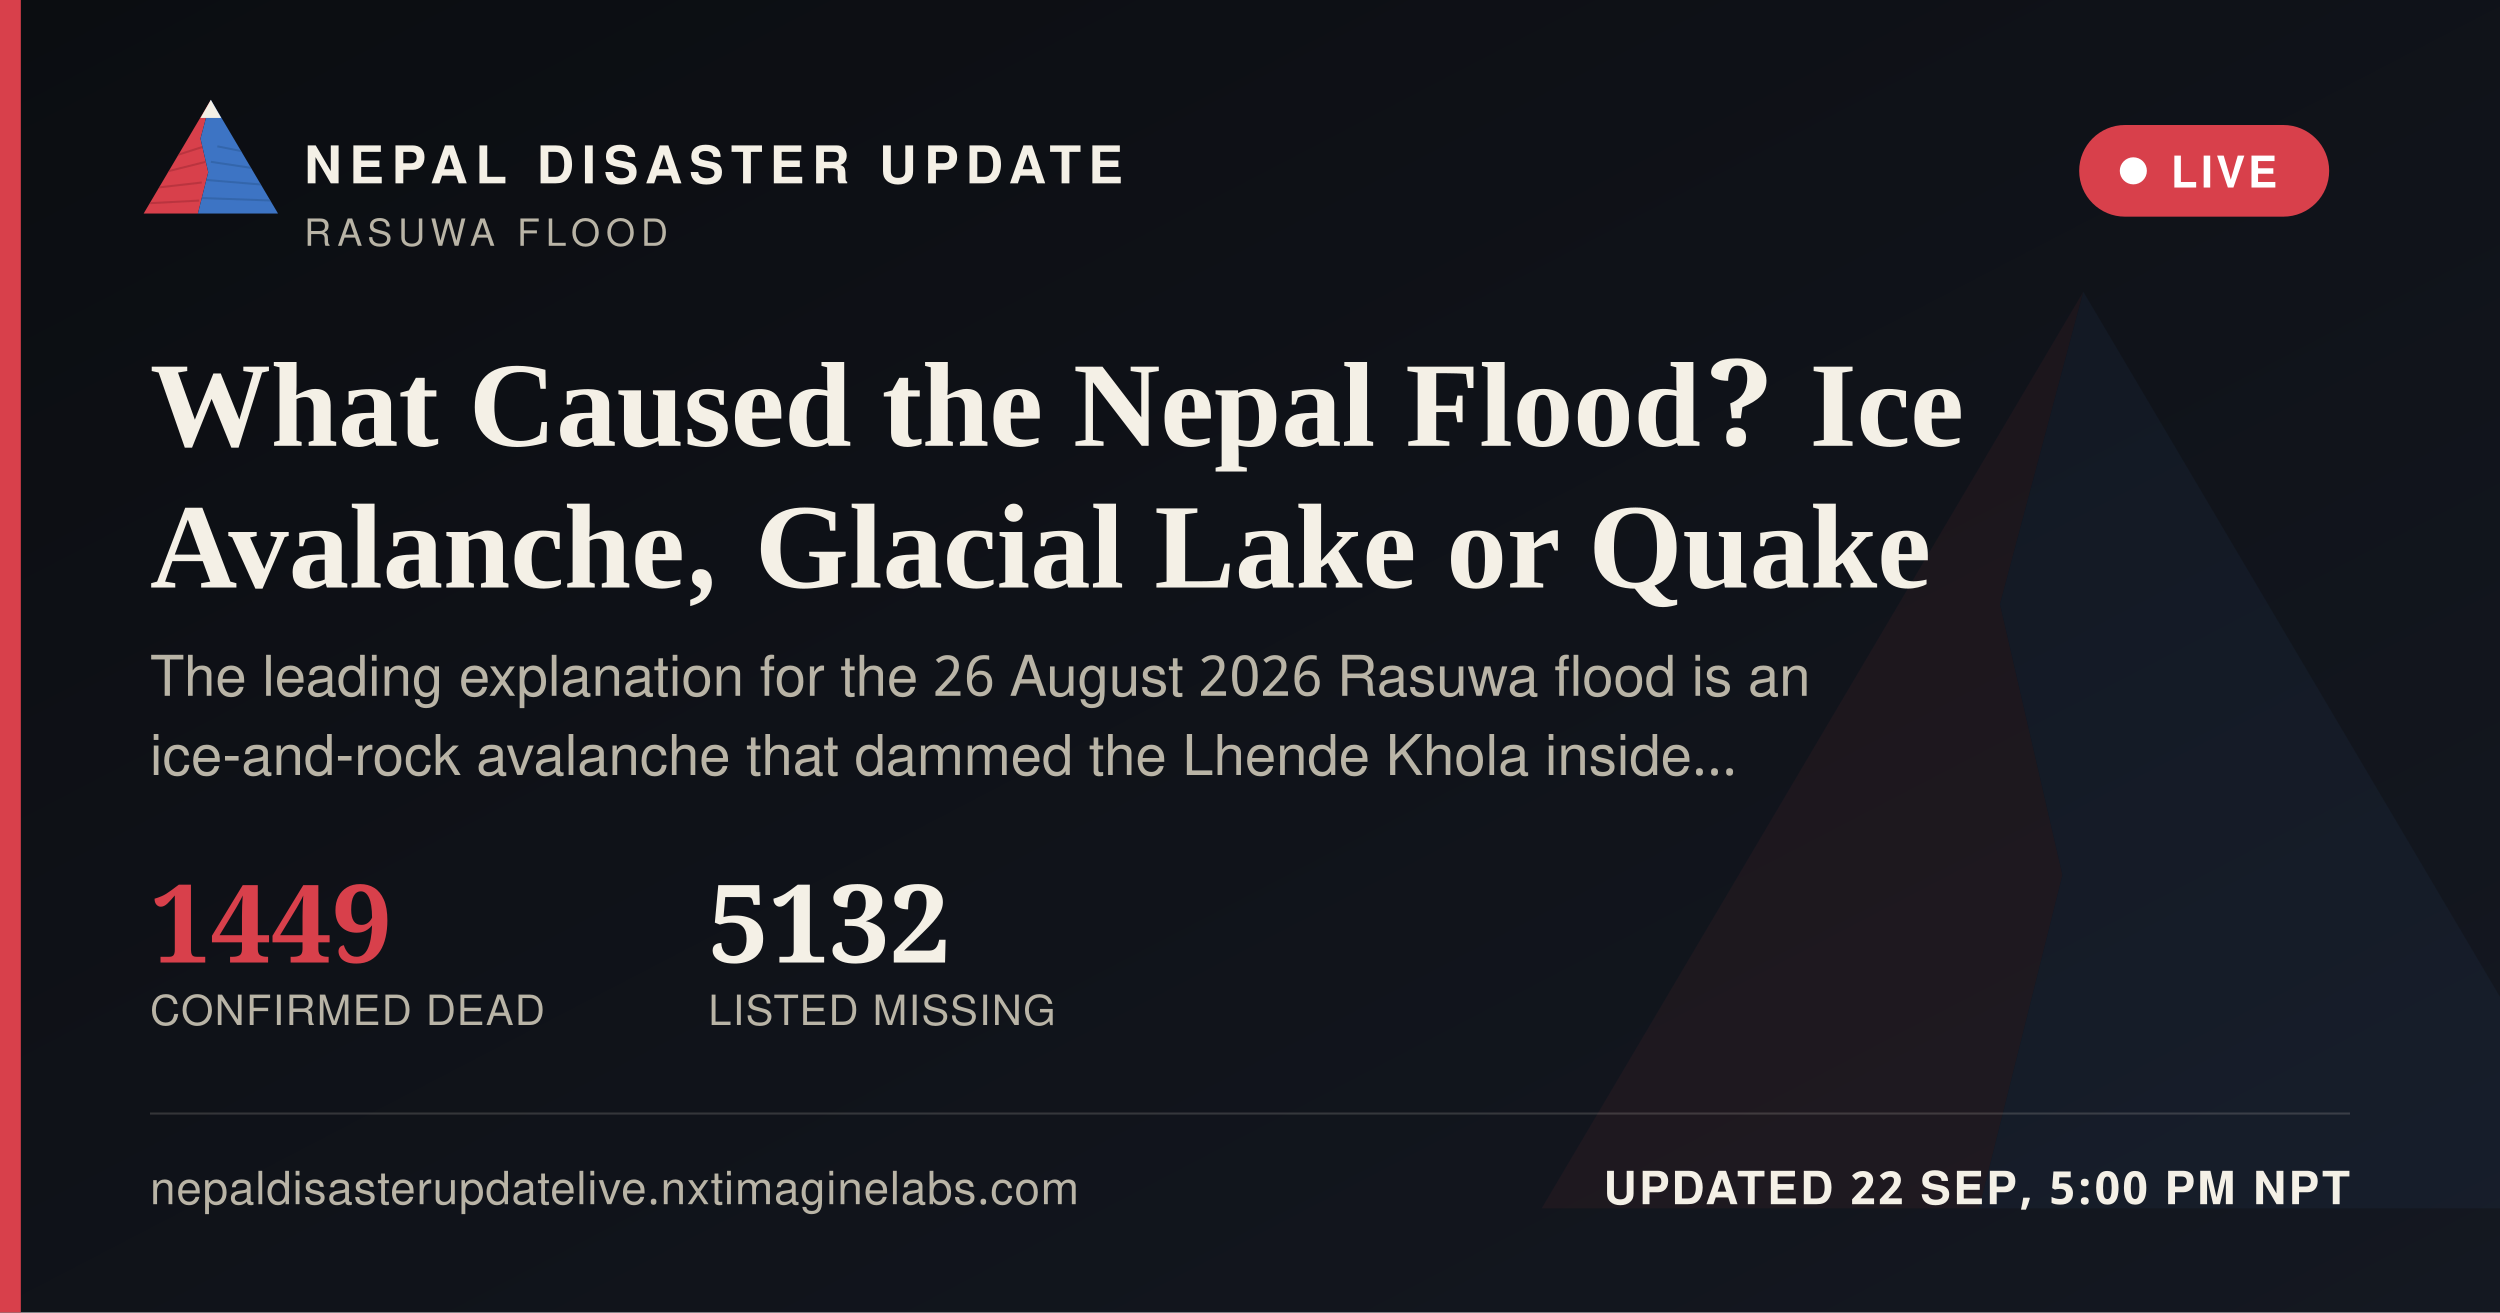
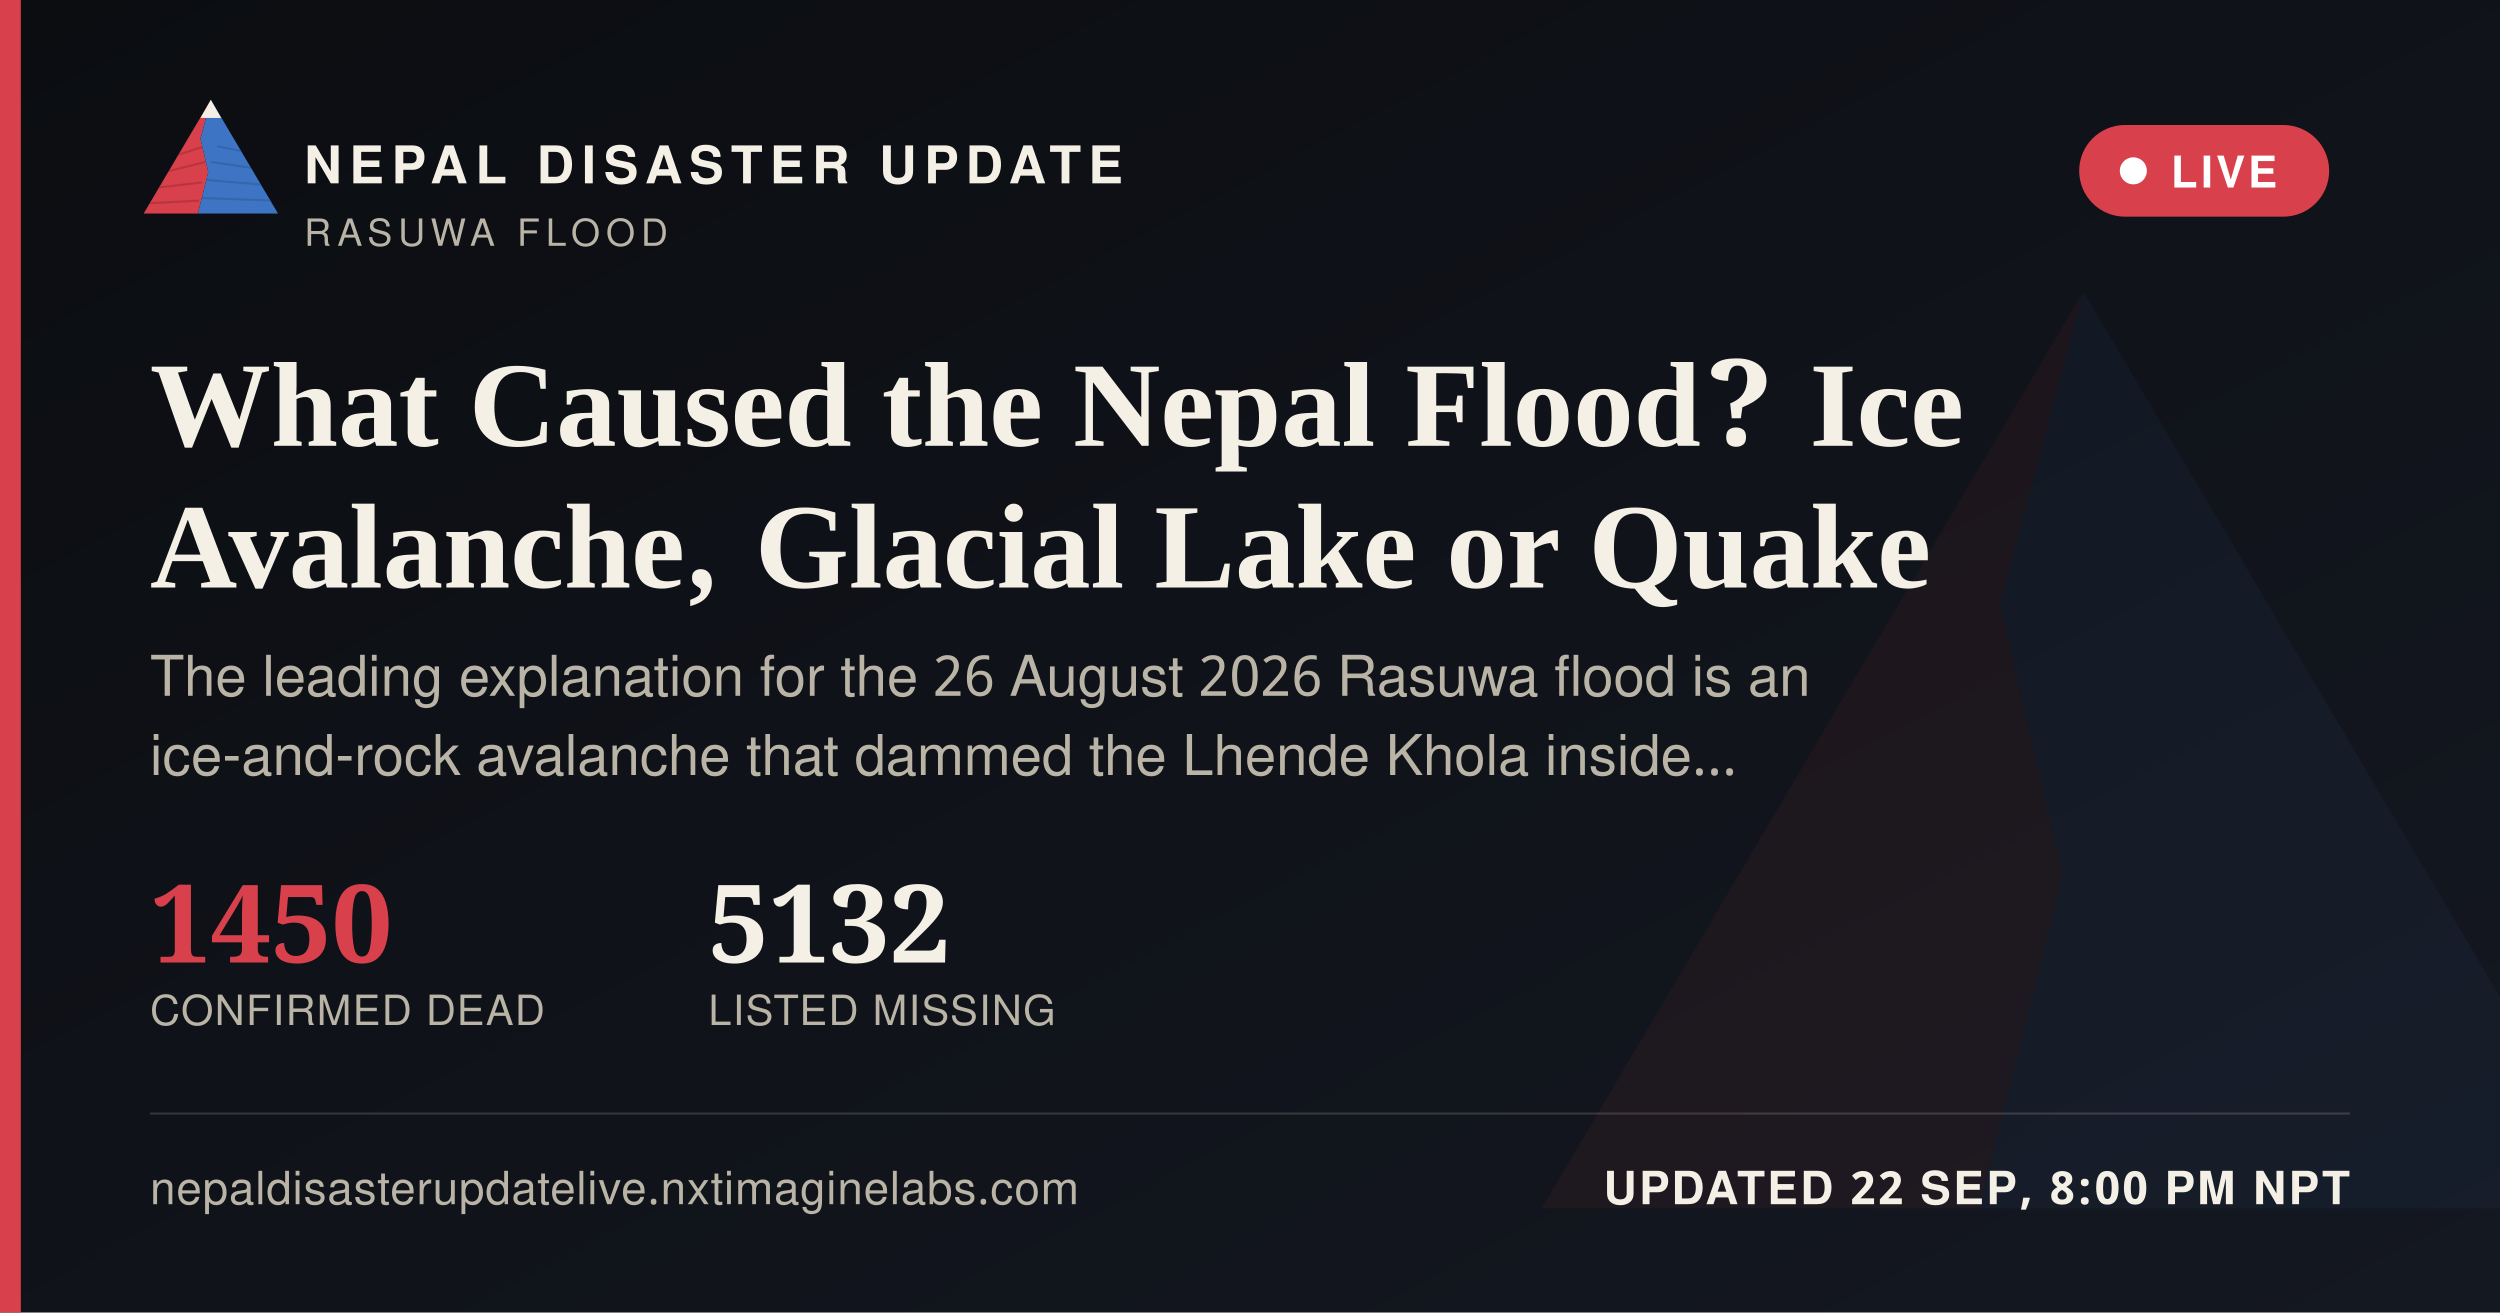
<svg xmlns="http://www.w3.org/2000/svg" width="1200" height="630" viewBox="0 0 1200 630">
  <defs>
    <linearGradient id="ogbg" x1="0" y1="0" x2="1" y2="1">
      <stop offset="0" stop-color="#0B0D11" />
      <stop offset="1" stop-color="#141821" />
    </linearGradient>
  </defs>
  <rect width="1200" height="630" fill="url(#ogbg)" />
  <g transform="translate(700,60) scale(5)" opacity="0.06">
    <polygon points="60,16 52,46 58,72 50,104 8,104" fill="#D8404B" />
    <polygon points="60,16 112,104 50,104 58,72 52,46" fill="#3D74C4" />
  </g>
  <rect x="0" y="0" width="10" height="630" fill="#D8404B" />
  <g transform="translate(64,38) scale(0.62)">
    <g>
      <defs>
        <clipPath id="ogLc">
          <polygon points="60,16 52,46 58,72 50,104 8,104" />
        </clipPath>
        <clipPath id="ogRc">
          <polygon points="60,16 112,104 50,104 58,72 52,46" />
        </clipPath>
      </defs>
      <polygon points="60,16 52,46 58,72 50,104 8,104" fill="#D8404B" />
      <g clip-path="url(#ogLc)" stroke="#A32A34" stroke-width="1.6" fill="none" opacity="0.55">
        <path d="M30,60 L55,52" />
        <path d="M24,72 L56,64" />
        <path d="M18,84 L53,80" />
        <path d="M13,96 L51,94" />
      </g>
      <polygon points="60,16 112,104 50,104 58,72 52,46" fill="#3D74C4" />
      <g clip-path="url(#ogRc)" stroke="#2A5793" stroke-width="1.6" fill="none" opacity="0.5">
        <path d="M65,52 L95,58" />
        <path d="M60,64 L100,70" />
        <path d="M56,78 L104,82" />
        <path d="M52,92 L108,94" />
      </g>
      <polygon points="60,16 52,30 68,30" fill="#F4F0E6" />
    </g>
  </g>
  <text x="146" y="88" font-family="'Public Sans', 'Noto Sans Devanagari', 'Helvetica Neue', Helvetica, Arial, sans-serif" font-size="25" font-weight="800" letter-spacing="3.6" fill="#F4F0E6">NEPAL DISASTER UPDATE</text>
  <text x="146" y="118" font-family="'Public Sans', 'Noto Sans Devanagari', 'Helvetica Neue', Helvetica, Arial, sans-serif" font-size="18" letter-spacing="2.8" fill="#B9B4A6">RASUWA FLOOD</text>
  <g>
    <rect x="998" y="60" width="120" height="44" rx="22" fill="#D8404B" stroke="none" />
    <circle cx="1024" cy="82" r="6.5" fill="#FFFFFF" />
    <text x="1042" y="90" font-family="'Public Sans', 'Noto Sans Devanagari', 'Helvetica Neue', Helvetica, Arial, sans-serif" font-size="21" font-weight="700" letter-spacing="1.6" fill="#FFFFFF">LIVE</text>
  </g>
  <text x="72" y="214" font-family="Newsreader, 'Noto Serif Devanagari', Georgia, 'Times New Roman', serif" font-size="58" font-weight="600" fill="#F4F0E6">What Caused the Nepal Flood? Ice</text>
  <text x="72" y="282" font-family="Newsreader, 'Noto Serif Devanagari', Georgia, 'Times New Roman', serif" font-size="58" font-weight="600" fill="#F4F0E6">Avalanche, Glacial Lake or Quake</text>
  <text x="72" y="334" font-family="'Public Sans', 'Noto Sans Devanagari', 'Helvetica Neue', Helvetica, Arial, sans-serif" font-size="27" fill="#B9B4A6">The leading explanation for the 26 August 2026 Rasuwa flood is an</text>
  <text x="72" y="372" font-family="'Public Sans', 'Noto Sans Devanagari', 'Helvetica Neue', Helvetica, Arial, sans-serif" font-size="27" fill="#B9B4A6">ice-and-rock avalanche that dammed the Lhende Khola inside…</text>
  <g transform="translate(72,462)">
-     <text x="0" y="0" font-family="Newsreader, 'Noto Serif Devanagari', Georgia, 'Times New Roman', serif" font-size="52" font-weight="600" fill="#D8404B">1449</text>
+     <text x="0" y="0" font-family="Newsreader, 'Noto Serif Devanagari', Georgia, 'Times New Roman', serif" font-size="52" font-weight="600" fill="#D8404B">1450</text>
    <text x="0" y="30" font-family="'Public Sans', 'Noto Sans Devanagari', 'Helvetica Neue', Helvetica, Arial, sans-serif" font-size="20" letter-spacing="0.6" fill="#B9B4A6">CONFIRMED DEAD</text>
    <text x="268" y="0" font-family="Newsreader, 'Noto Serif Devanagari', Georgia, 'Times New Roman', serif" font-size="52" font-weight="600" fill="#F4F0E6">5132</text>
    <text x="268" y="30" font-family="'Public Sans', 'Noto Sans Devanagari', 'Helvetica Neue', Helvetica, Arial, sans-serif" font-size="20" letter-spacing="0.6" fill="#B9B4A6">LISTED MISSING</text>
  </g>
  <rect x="72" y="534" width="1056" height="1" fill="rgba(244,240,230,0.16)" />
  <text x="72" y="578" font-family="'Public Sans', 'Noto Sans Devanagari', 'Helvetica Neue', Helvetica, Arial, sans-serif" font-size="22" fill="#B9B4A6" letter-spacing="0.4">nepaldisasterupdatelive.nxtimaginelabs.com</text>
-   <text x="1128" y="578" text-anchor="end" font-family="'Public Sans', 'Noto Sans Devanagari', 'Helvetica Neue', Helvetica, Arial, sans-serif" font-size="22" font-weight="700" letter-spacing="1.2" fill="#F4F0E6">UPDATED 22 SEP, 5:00 PM NPT</text>
+   <text x="1128" y="578" text-anchor="end" font-family="'Public Sans', 'Noto Sans Devanagari', 'Helvetica Neue', Helvetica, Arial, sans-serif" font-size="22" font-weight="700" letter-spacing="1.2" fill="#F4F0E6">UPDATED 22 SEP, 8:00 PM NPT</text>
</svg>
